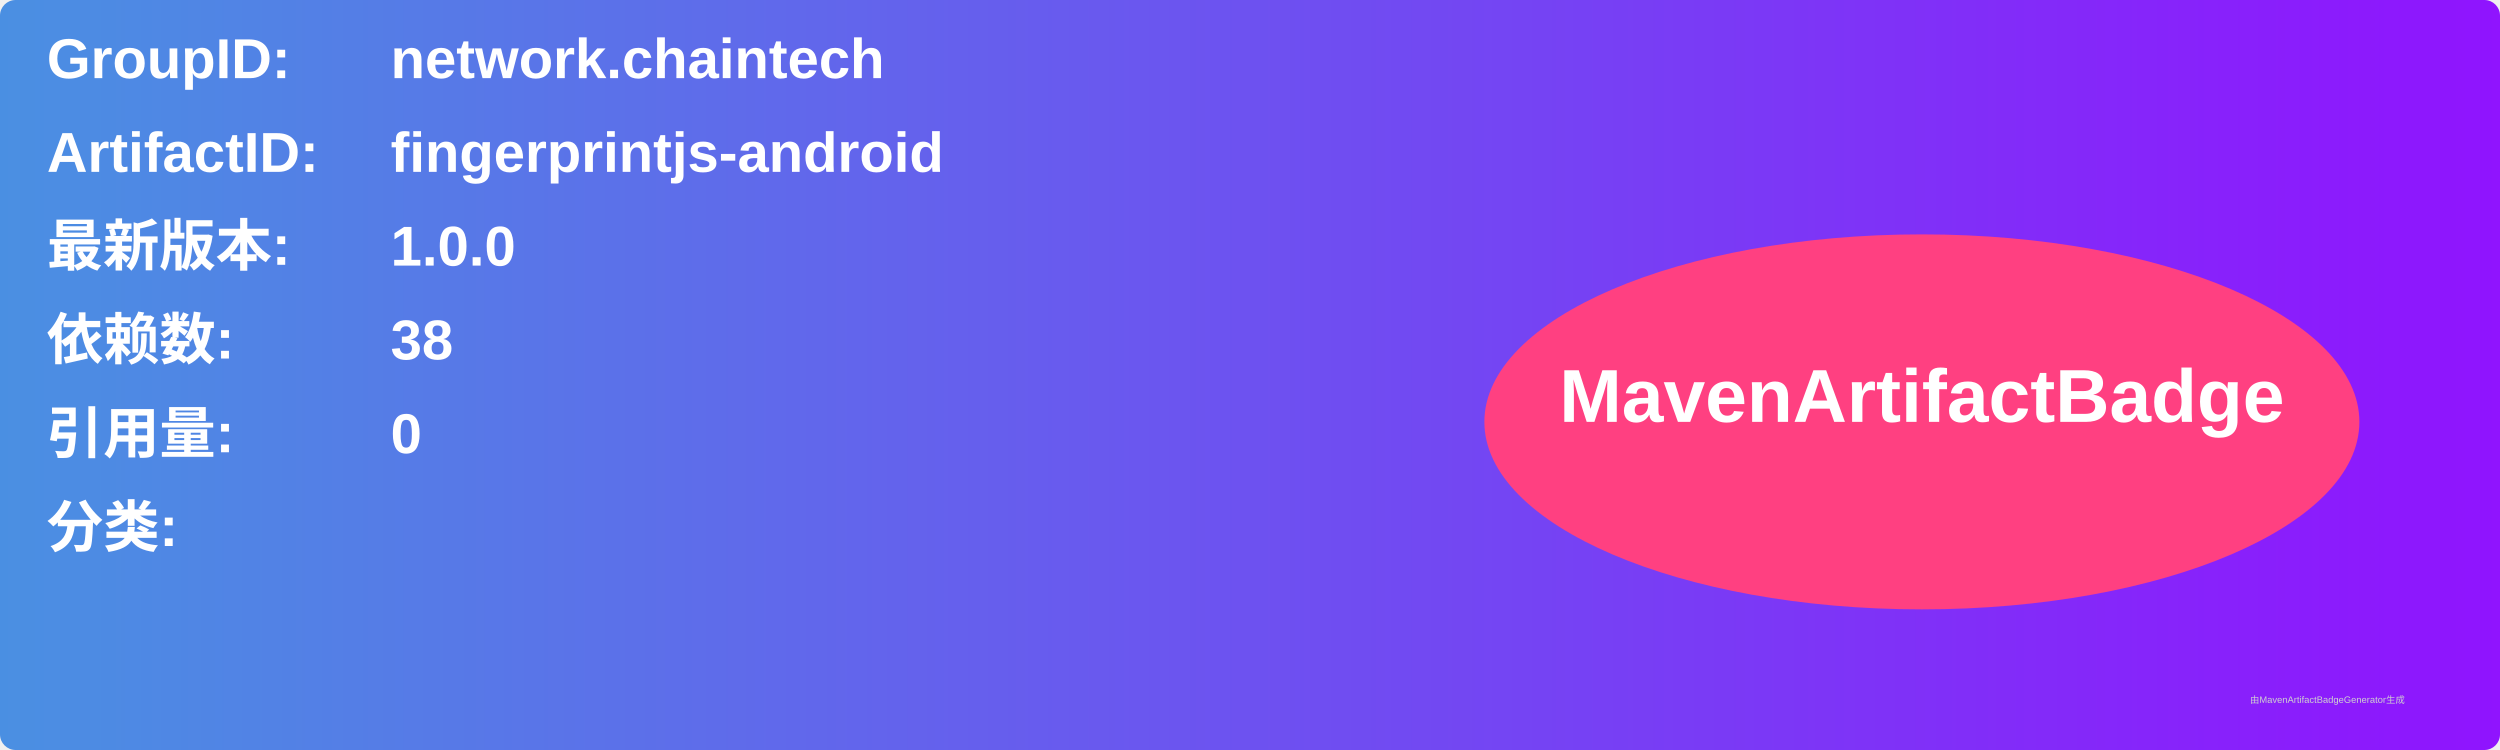
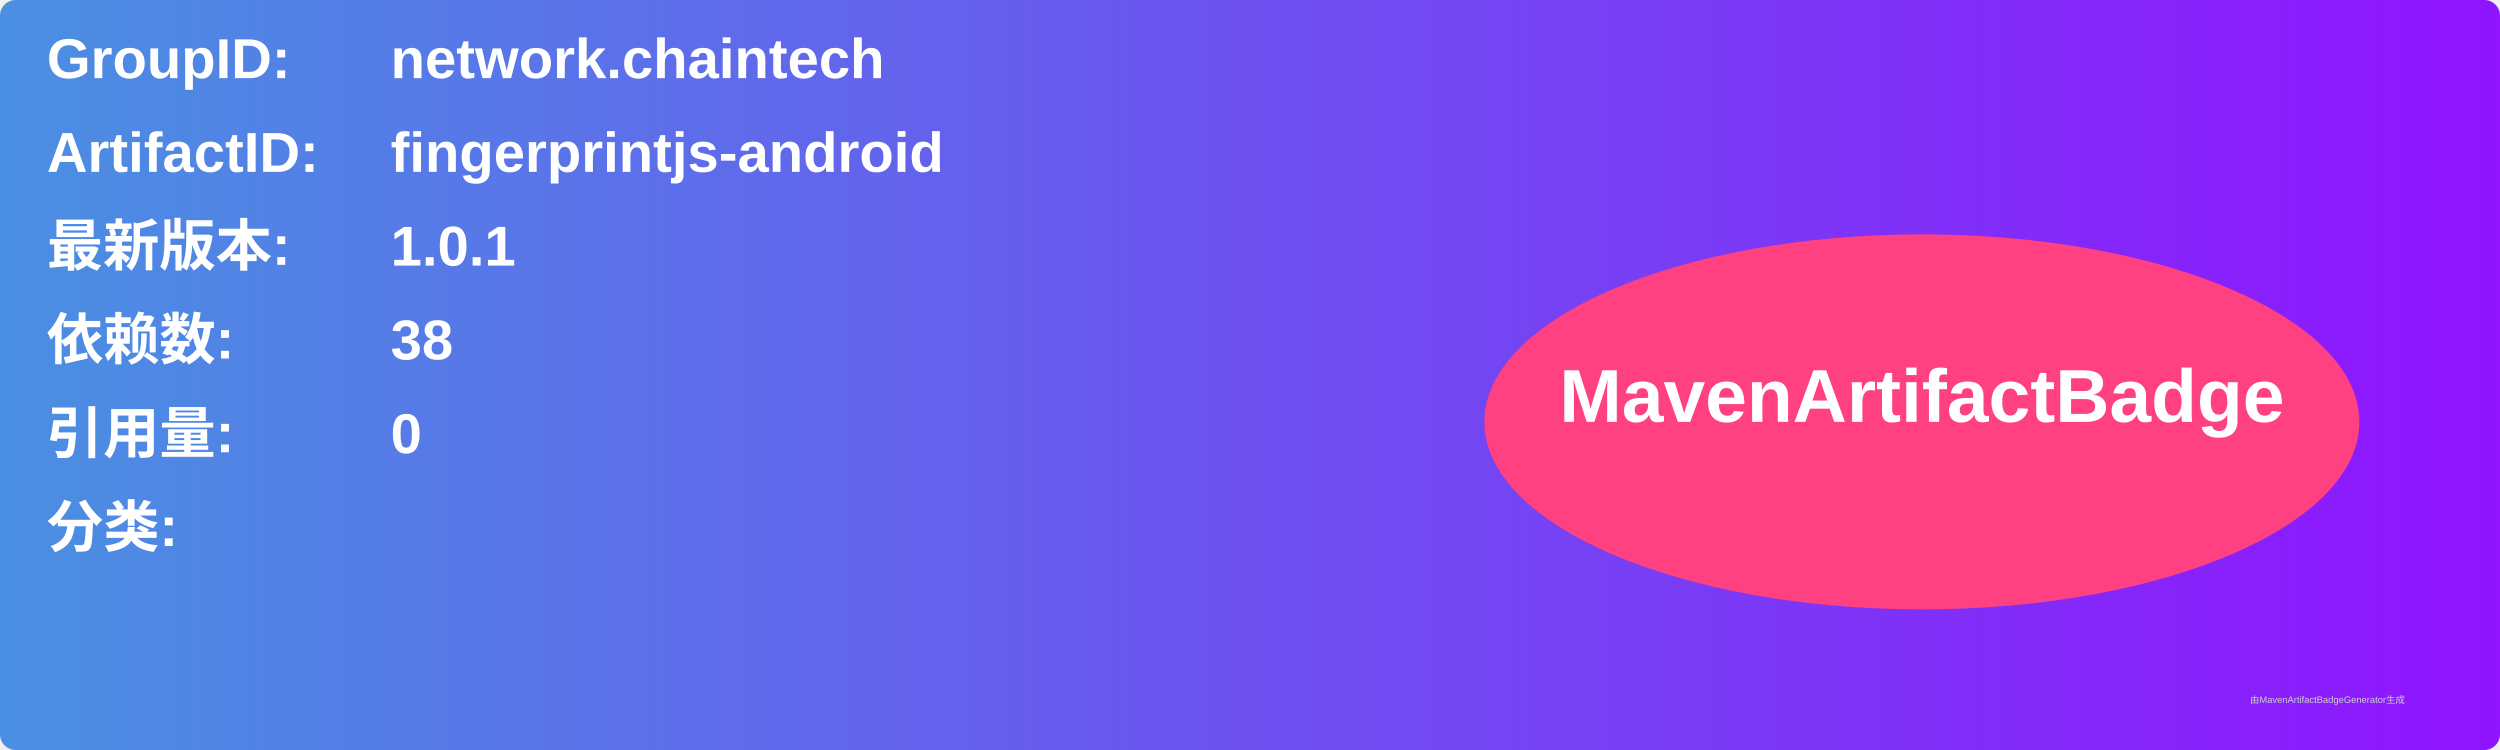
<svg xmlns="http://www.w3.org/2000/svg" width="800" height="240" viewBox="0 0 800 240">
  <linearGradient id="grad" x1="0%" y1="0%" x2="100%" y2="0%">
    <stop offset="0%" stop-color="#4a90e2" />
    <stop offset="100%" stop-color="#9013fe" />
  </linearGradient>
  <rect width="100%" height="100%" rx="5" ry="5" fill="url(#grad)" />
  <g transform="translate(15, 15)">
    <text x="0" y="10" font-family="Arial" font-size="18" fill="white" font-weight="bold" width="260">GroupID:</text>
    <text x="110" y="10" font-family="Arial" font-size="18" fill="white" font-weight="bold" width="460">network.chaintech</text>
    <text x="0" y="40" font-family="Arial" font-size="18" fill="white" font-weight="bold" width="260">ArtifactID:</text>
    <text x="110" y="40" font-family="Arial" font-size="18" fill="white" font-weight="bold" width="460">fingerprintjs-android</text>
    <text x="0" y="70" font-family="Arial" font-size="18" fill="white" font-weight="bold">最新版本:</text>
    <text x="110" y="70" font-family="Arial" font-size="18" fill="white" font-weight="bold">
-       <tspan font-weight="bold">1.0.0</tspan>
+       <tspan font-weight="bold">1.0.1</tspan>
    </text>
    <text x="0" y="100" font-family="Arial" font-size="18" fill="white" font-weight="bold">依赖数: </text>
    <text x="110" y="100" font-family="Arial" font-size="18" fill="white">
      <tspan font-weight="bold">38</tspan>
    </text>
    <text x="0" y="130" font-family="Arial" font-size="18" fill="white" font-weight="bold">引用量: </text>
    <text x="110" y="130" font-family="Arial" font-size="18" fill="white">
      <tspan font-weight="bold">0</tspan>
    </text>
    <text x="0" y="160" font-family="Arial" font-size="18" fill="white" font-weight="bold">分类:</text>
    <text x="10" y="190" font-family="Arial" font-size="10" fill="white">
      <tspan font-weight="bold" />
    </text>
    <ellipse cx="600" cy="120" rx="140" ry="60" fill="#ff4081" />
    <text x="600" y="120" text-anchor="middle" font-family="Arial" font-size="24" fill="white" font-weight="bold">MavenArtifactBadge</text>
  </g>
  <text x="720" y="225" font-family="Arial" font-size="3" fill="#d0d0d0">由MavenArtifactBadgeGenerator生成</text>
</svg>
